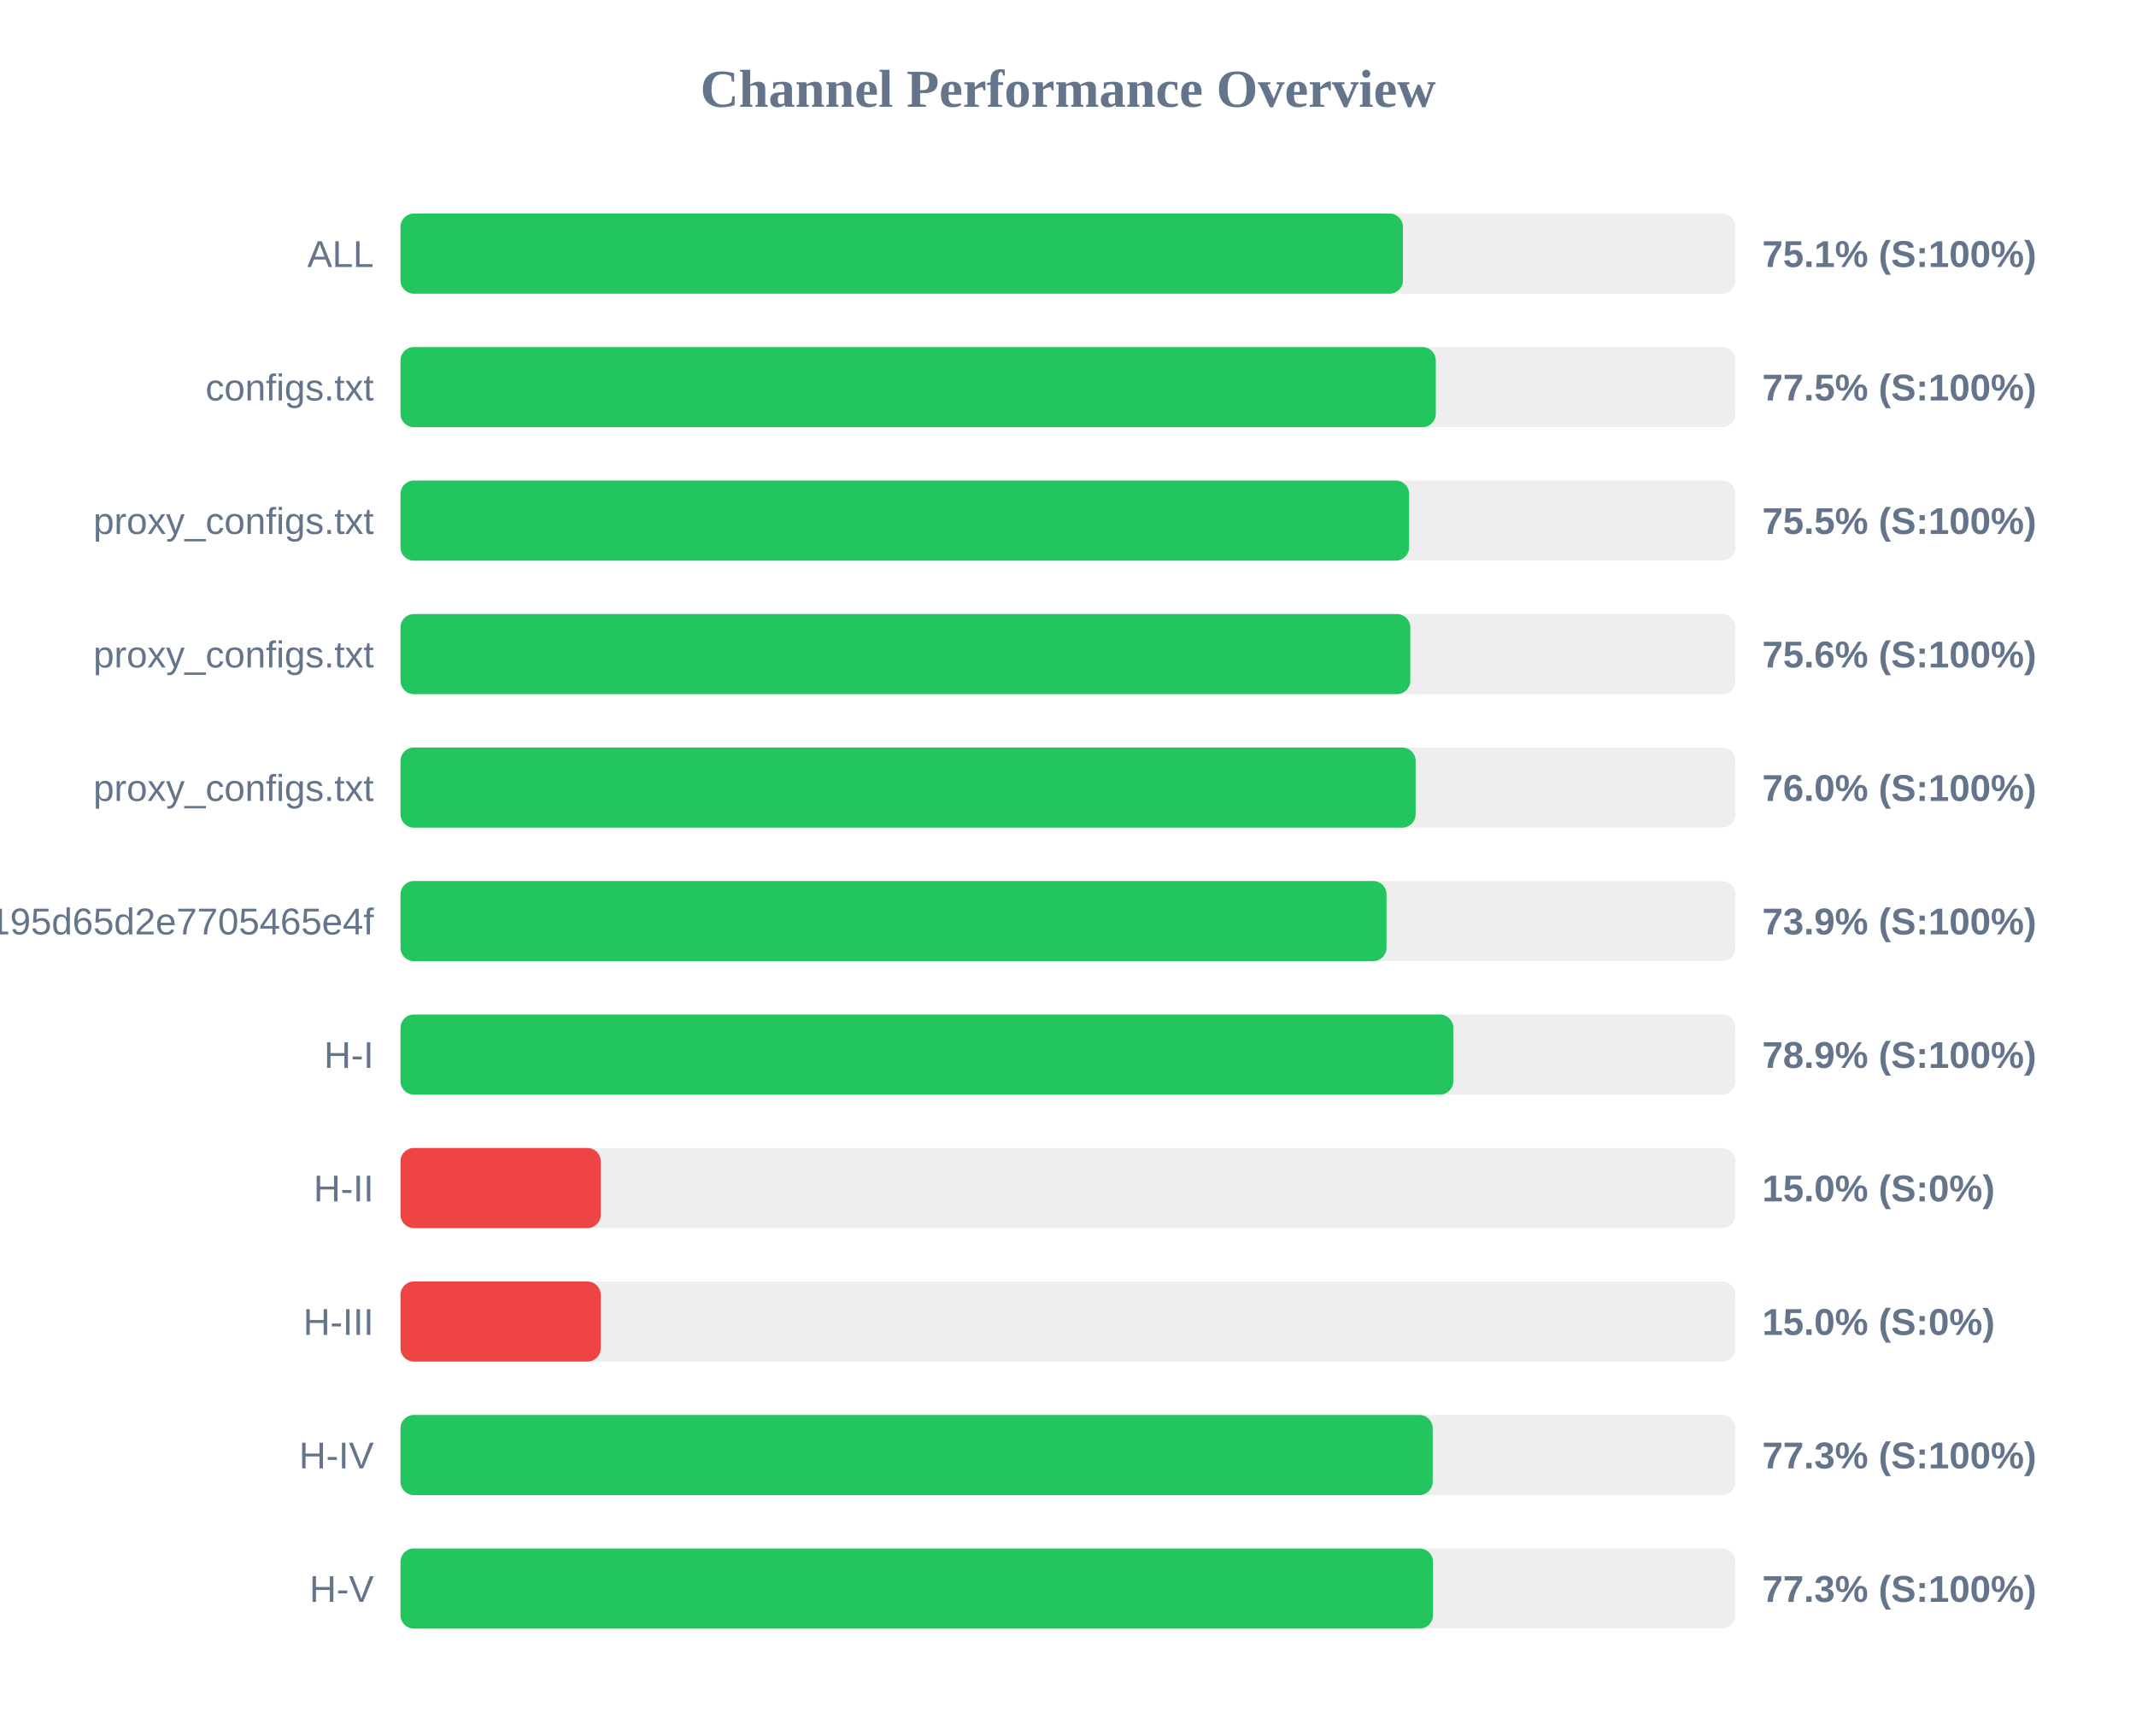
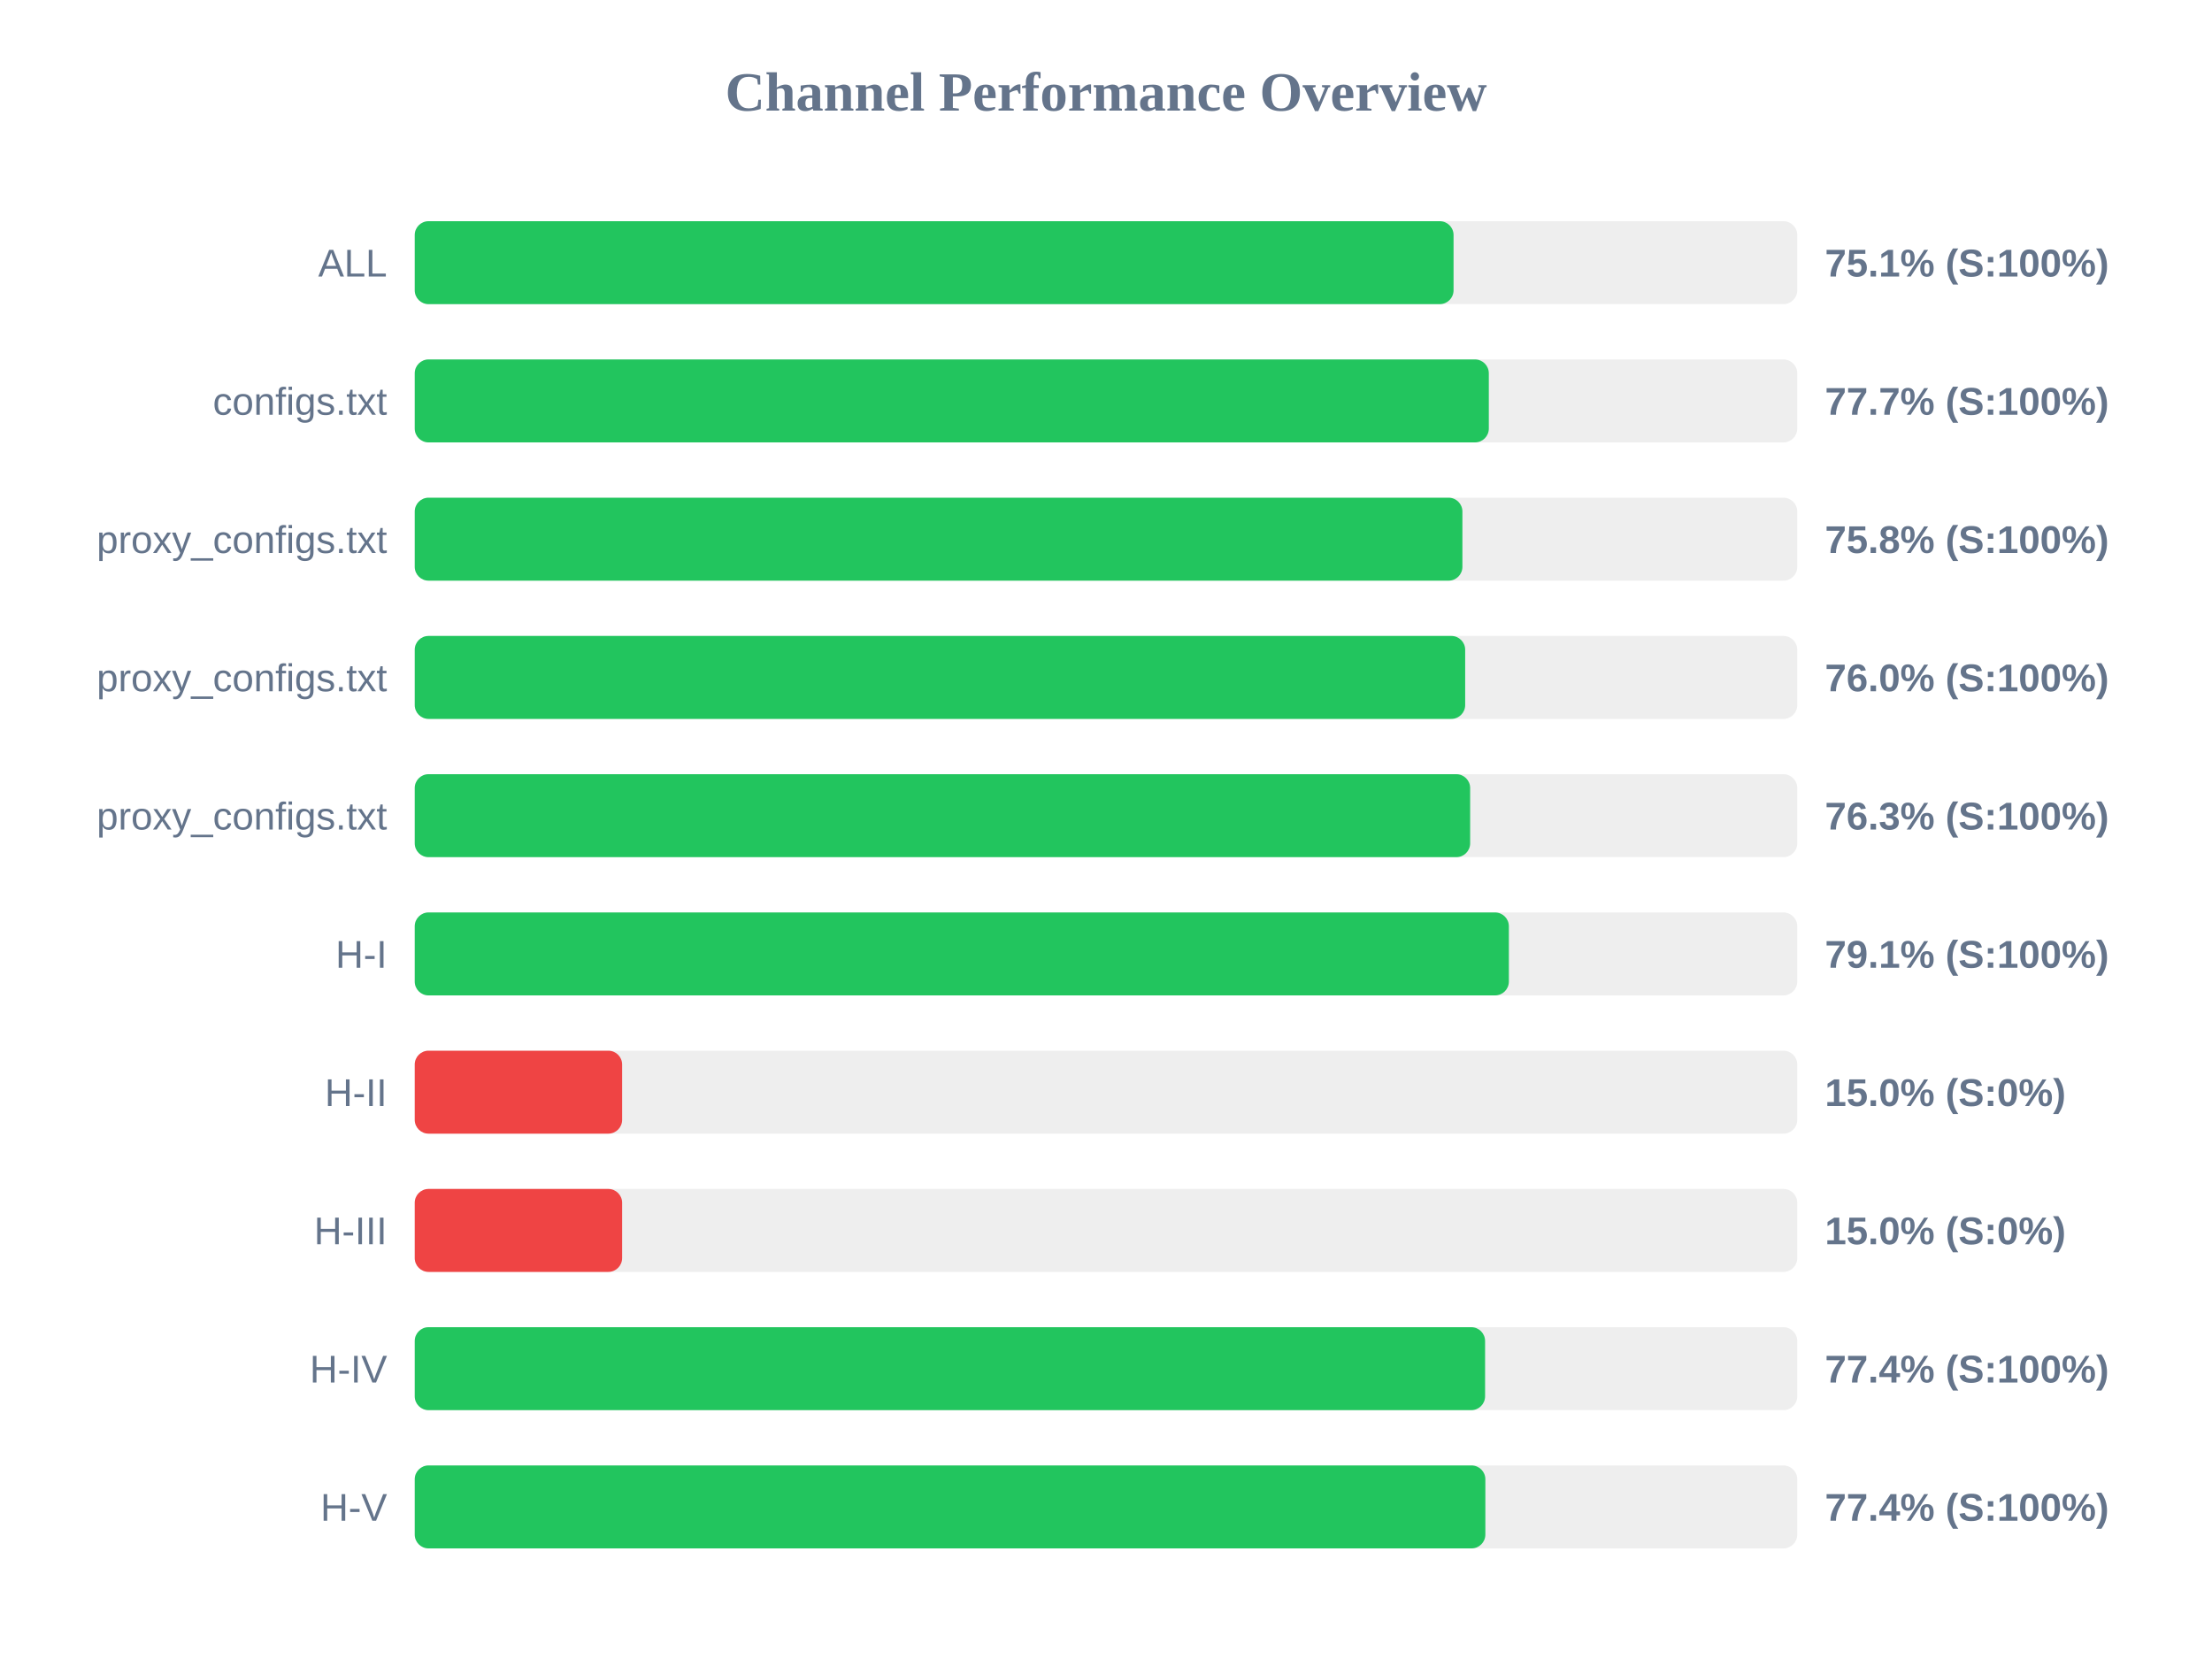
- <svg xmlns="http://www.w3.org/2000/svg" width="800" height="650" version="1.1">
+ <svg xmlns="http://www.w3.org/2000/svg" width="800" height="600" version="1.1">
  <style>
        .row { font: 14px Arial; fill: #64748b; }
        .score { font: bold 14px Arial; fill: #64748b; }
    </style>
  <text x="400" y="40" text-anchor="middle" font-size="20px" font-weight="bold" fill="#64748b">Channel Performance Overview</text>
  <rect x="150" y="80" width="500" height="30" fill="#eee" rx="5" />
-   <rect x="150" y="80" width="375.45" height="30" fill="#22c55e" rx="5" />
+   <rect x="150" y="80" width="375.7" height="30" fill="#22c55e" rx="5" />
  <text x="140" y="100" text-anchor="end" class="row">ALL</text>
  <text x="660" y="100" text-anchor="start" class="score">75.1% (S:100%)</text>
  <rect x="150" y="130" width="500" height="30" fill="#eee" rx="5" />
-   <rect x="150" y="130" width="387.75" height="30" fill="#22c55e" rx="5" />
+   <rect x="150" y="130" width="388.45" height="30" fill="#22c55e" rx="5" />
  <text x="140" y="150" text-anchor="end" class="row">configs.txt</text>
-   <text x="660" y="150" text-anchor="start" class="score">77.5% (S:100%)</text>
+   <text x="660" y="150" text-anchor="start" class="score">77.7% (S:100%)</text>
  <rect x="150" y="180" width="500" height="30" fill="#eee" rx="5" />
-   <rect x="150" y="180" width="377.75" height="30" fill="#22c55e" rx="5" />
+   <rect x="150" y="180" width="378.9" height="30" fill="#22c55e" rx="5" />
  <text x="140" y="200" text-anchor="end" class="row">proxy_configs.txt</text>
-   <text x="660" y="200" text-anchor="start" class="score">75.5% (S:100%)</text>
+   <text x="660" y="200" text-anchor="start" class="score">75.8% (S:100%)</text>
  <rect x="150" y="230" width="500" height="30" fill="#eee" rx="5" />
-   <rect x="150" y="230" width="378.2" height="30" fill="#22c55e" rx="5" />
+   <rect x="150" y="230" width="379.9" height="30" fill="#22c55e" rx="5" />
  <text x="140" y="250" text-anchor="end" class="row">proxy_configs.txt</text>
-   <text x="660" y="250" text-anchor="start" class="score">75.6% (S:100%)</text>
+   <text x="660" y="250" text-anchor="start" class="score">76.0% (S:100%)</text>
  <rect x="150" y="280" width="500" height="30" fill="#eee" rx="5" />
-   <rect x="150" y="280" width="380.2" height="30" fill="#22c55e" rx="5" />
+   <rect x="150" y="280" width="381.7" height="30" fill="#22c55e" rx="5" />
  <text x="140" y="300" text-anchor="end" class="row">proxy_configs.txt</text>
-   <text x="660" y="300" text-anchor="start" class="score">76.0% (S:100%)</text>
+   <text x="660" y="300" text-anchor="start" class="score">76.3% (S:100%)</text>
  <rect x="150" y="330" width="500" height="30" fill="#eee" rx="5" />
-   <rect x="150" y="330" width="369.3" height="30" fill="#22c55e" rx="5" />
-   <text x="140" y="350" text-anchor="end" class="row">e2eb1398f6d15195d65d2e7705465e4f</text>
-   <text x="660" y="350" text-anchor="start" class="score">73.9% (S:100%)</text>
+   <rect x="150" y="330" width="395.7" height="30" fill="#22c55e" rx="5" />
+   <text x="140" y="350" text-anchor="end" class="row">H-I</text>
+   <text x="660" y="350" text-anchor="start" class="score">79.1% (S:100%)</text>
  <rect x="150" y="380" width="500" height="30" fill="#eee" rx="5" />
-   <rect x="150" y="380" width="394.3" height="30" fill="#22c55e" rx="5" />
-   <text x="140" y="400" text-anchor="end" class="row">H-I</text>
-   <text x="660" y="400" text-anchor="start" class="score">78.9% (S:100%)</text>
+   <rect x="150" y="380" width="75.0" height="30" fill="#ef4444" rx="5" />
+   <text x="140" y="400" text-anchor="end" class="row">H-II</text>
+   <text x="660" y="400" text-anchor="start" class="score">15.0% (S:0%)</text>
  <rect x="150" y="430" width="500" height="30" fill="#eee" rx="5" />
  <rect x="150" y="430" width="75.0" height="30" fill="#ef4444" rx="5" />
-   <text x="140" y="450" text-anchor="end" class="row">H-II</text>
+   <text x="140" y="450" text-anchor="end" class="row">H-III</text>
  <text x="660" y="450" text-anchor="start" class="score">15.0% (S:0%)</text>
  <rect x="150" y="480" width="500" height="30" fill="#eee" rx="5" />
-   <rect x="150" y="480" width="75.0" height="30" fill="#ef4444" rx="5" />
-   <text x="140" y="500" text-anchor="end" class="row">H-III</text>
-   <text x="660" y="500" text-anchor="start" class="score">15.0% (S:0%)</text>
+   <rect x="150" y="480" width="387.1" height="30" fill="#22c55e" rx="5" />
+   <text x="140" y="500" text-anchor="end" class="row">H-IV</text>
+   <text x="660" y="500" text-anchor="start" class="score">77.4% (S:100%)</text>
  <rect x="150" y="530" width="500" height="30" fill="#eee" rx="5" />
-   <rect x="150" y="530" width="386.6" height="30" fill="#22c55e" rx="5" />
-   <text x="140" y="550" text-anchor="end" class="row">H-IV</text>
-   <text x="660" y="550" text-anchor="start" class="score">77.3% (S:100%)</text>
-   <rect x="150" y="580" width="500" height="30" fill="#eee" rx="5" />
-   <rect x="150" y="580" width="386.7" height="30" fill="#22c55e" rx="5" />
-   <text x="140" y="600" text-anchor="end" class="row">H-V</text>
-   <text x="660" y="600" text-anchor="start" class="score">77.3% (S:100%)</text>
+   <rect x="150" y="530" width="387.2" height="30" fill="#22c55e" rx="5" />
+   <text x="140" y="550" text-anchor="end" class="row">H-V</text>
+   <text x="660" y="550" text-anchor="start" class="score">77.4% (S:100%)</text>
</svg>
